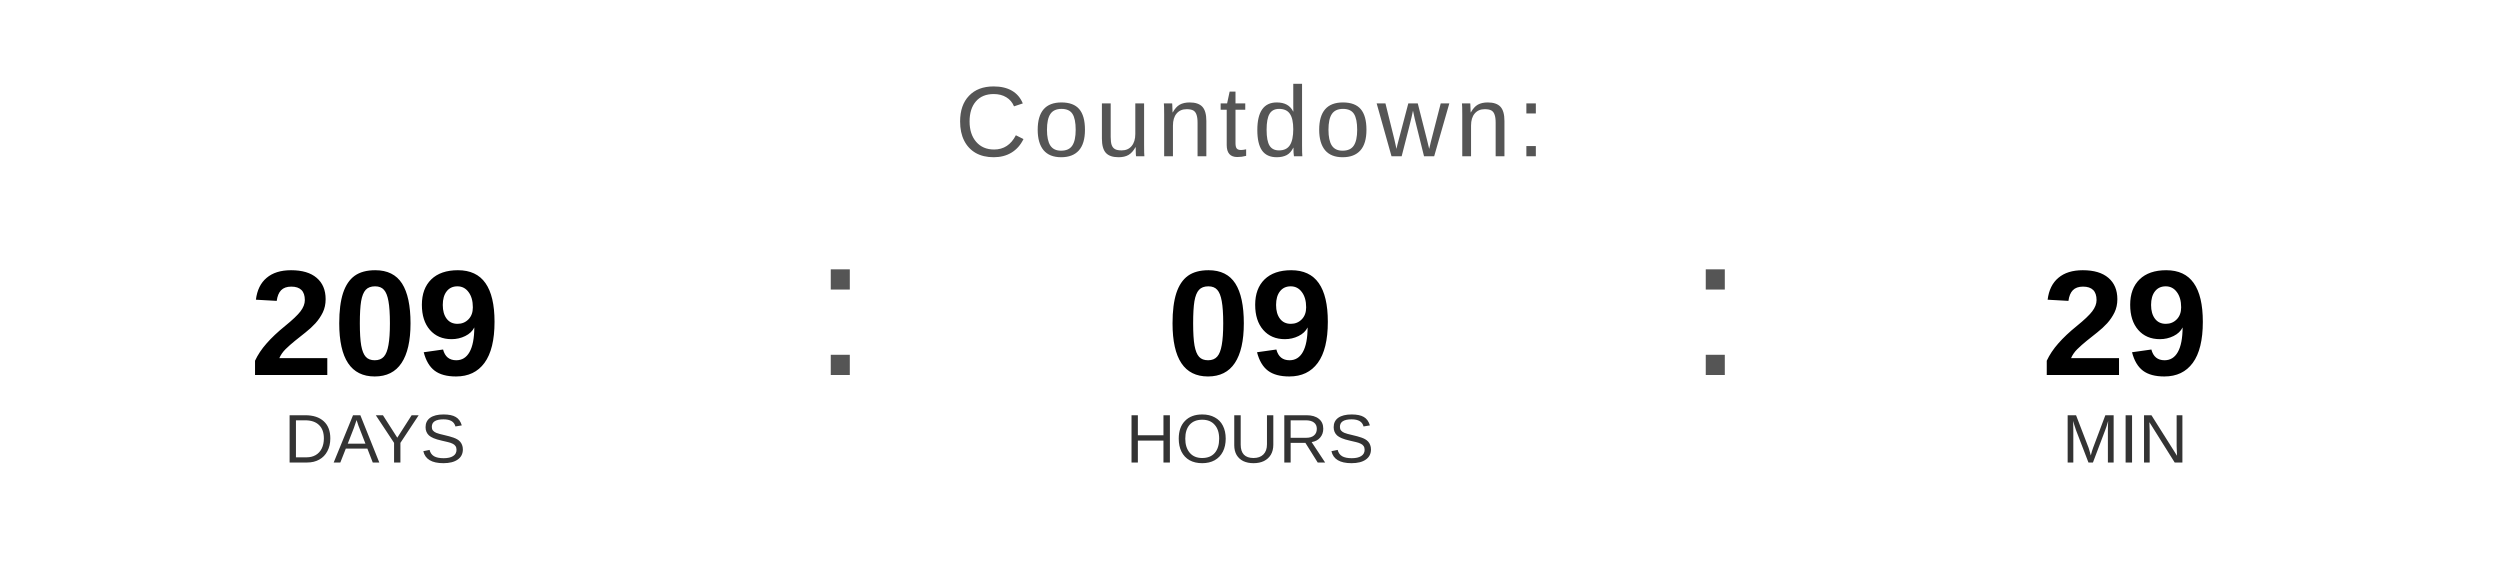
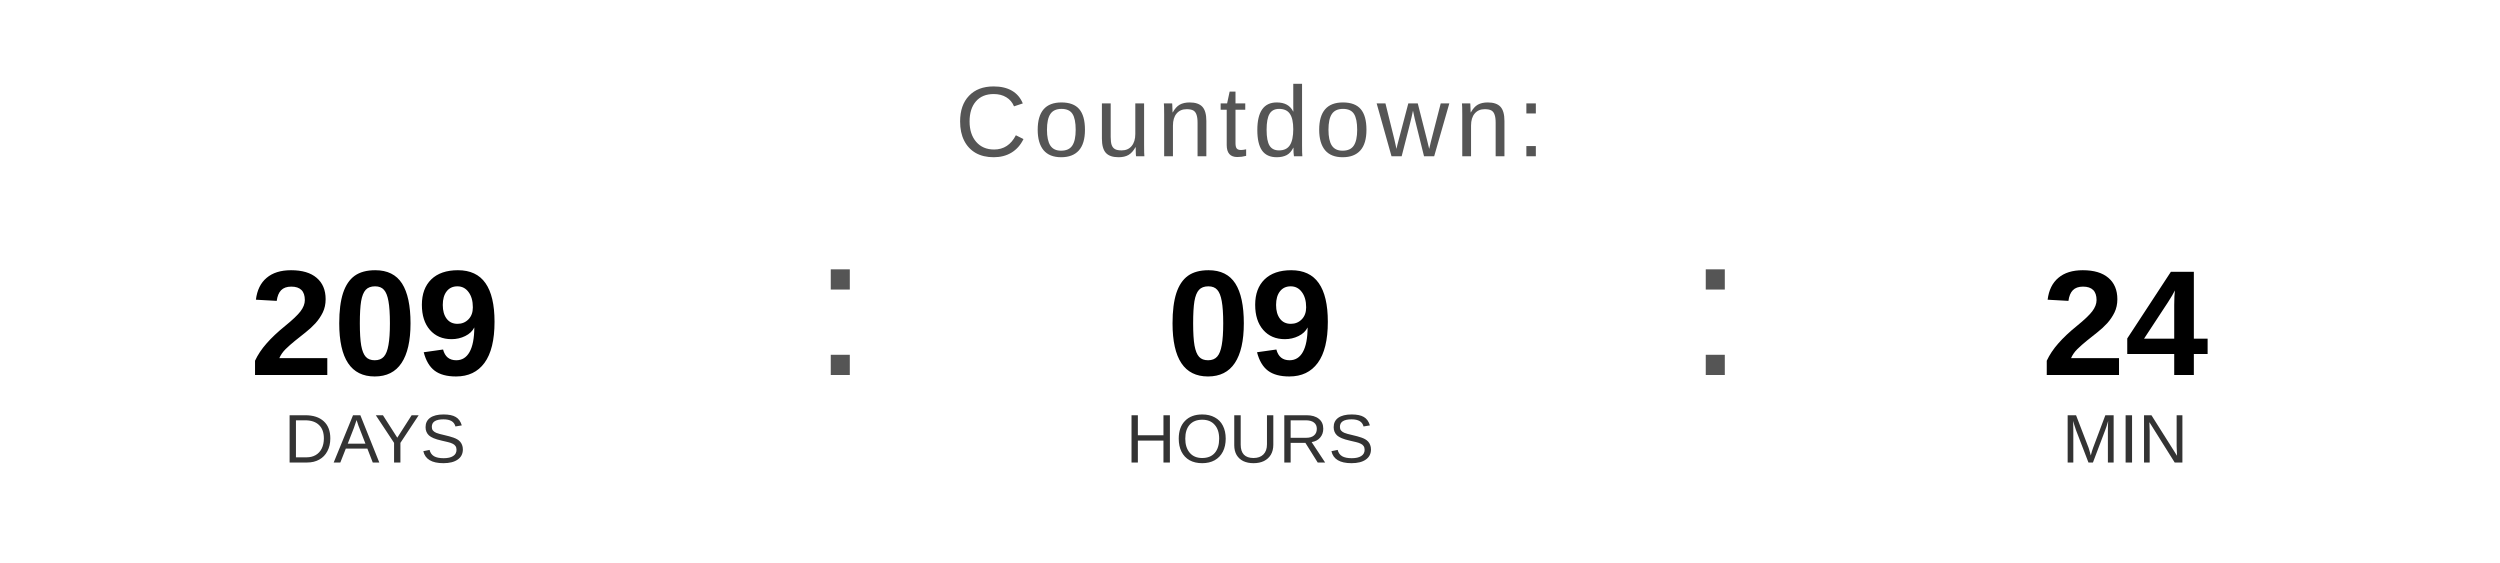
<svg xmlns="http://www.w3.org/2000/svg" width="400" height="90" viewBox="0 0 400 90">
  <text x="200" y="25" font-family="Arial, Helvetica, sans-serif" font-size="16" fill="#555555" text-anchor="middle" letter-spacing="1">
    Countdown:
  </text>
  <text x="60" y="60" font-family="Arial, Helvetica, sans-serif" font-size="24" font-weight="bold" fill="#000000" text-anchor="middle">209</text>
  <text x="60" y="74" font-family="Arial, Helvetica, sans-serif" font-size="11" fill="#333333" text-anchor="middle">DAYS</text>
  <text x="130" y="60" font-family="Arial, sans-serif" font-size="32" fill="#555555">:</text>
  <text x="200" y="60" font-family="Arial, Helvetica, sans-serif" font-size="24" font-weight="bold" fill="#000000" text-anchor="middle">09</text>
  <text x="200" y="74" font-family="Arial, Helvetica, sans-serif" font-size="11" fill="#333333" text-anchor="middle">HOURS</text>
  <text x="270" y="60" font-family="Arial, sans-serif" font-size="32" fill="#555555">:</text>
-   <text x="340" y="60" font-family="Arial, Helvetica, sans-serif" font-size="24" font-weight="bold" fill="#000000" text-anchor="middle">29</text>
+   <text x="340" y="60" font-family="Arial, Helvetica, sans-serif" font-size="24" font-weight="bold" fill="#000000" text-anchor="middle">24</text>
  <text x="340" y="74" font-family="Arial, Helvetica, sans-serif" font-size="11" fill="#333333" text-anchor="middle">MIN</text>
</svg>
